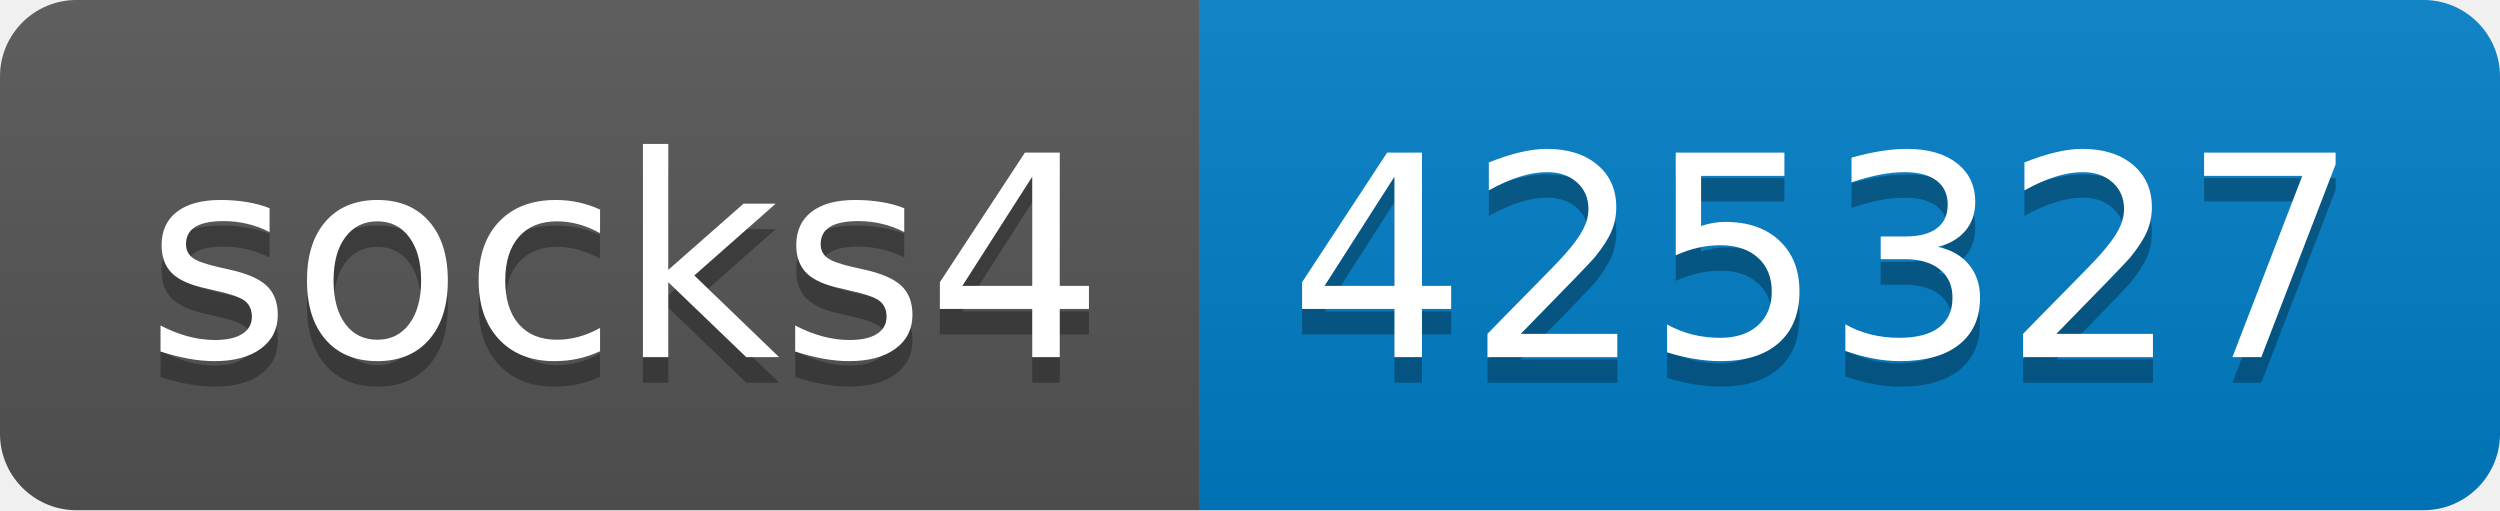
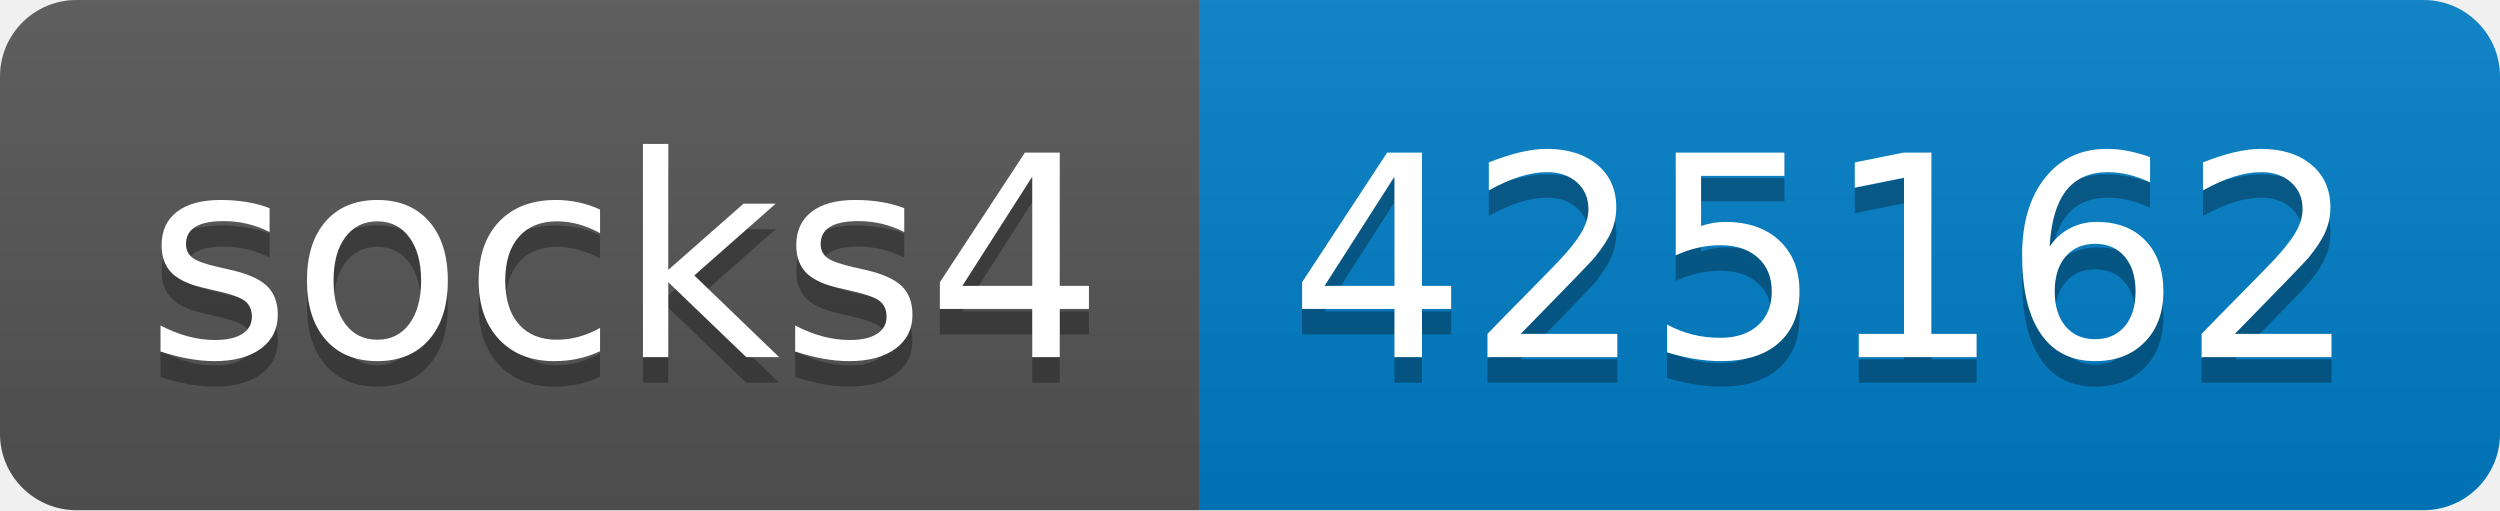
- <svg xmlns="http://www.w3.org/2000/svg" width="98" height="20" role="img" aria-label="socks4: 425327">
+ <svg xmlns="http://www.w3.org/2000/svg" width="98" height="20" role="img" aria-label="socks4: 425162">
  <linearGradient id="s" x2="0" y2="100%">
    <stop offset="0" stop-color="#bbb" stop-opacity=".1" />
    <stop offset="1" stop-opacity=".1" />
  </linearGradient>
  <clipPath id="r">
    <rect width="98" height="20" rx="3" fill="#fff" />
  </clipPath>
  <g clip-path="url(#r)">
    <rect width="47" height="20" fill="#555" />
    <rect x="47" width="51" height="20" fill="#007ec6" />
    <rect width="98" height="20" fill="url(#s)" />
  </g>
  <g fill="#fff" text-anchor="middle" font-family="Verdana,Geneva,DejaVu Sans,sans-serif" text-rendering="geometricPrecision" font-size="110">
    <text aria-hidden="true" x="245" y="150" fill="#010101" fill-opacity=".3" transform="scale(.1)" textLength="370">socks4</text>
    <text x="245" y="140" transform="scale(.1)" fill="#fff" textLength="370">socks4</text>
-     <text aria-hidden="true" x="715" y="150" fill="#010101" fill-opacity=".3" transform="scale(.1)" textLength="410">425327</text>
-     <text x="715" y="140" transform="scale(.1)" fill="#fff" textLength="410">425327</text>
+     <text aria-hidden="true" x="715" y="150" fill="#010101" fill-opacity=".3" transform="scale(.1)" textLength="410">425162</text>
+     <text x="715" y="140" transform="scale(.1)" fill="#fff" textLength="410">425162</text>
  </g>
</svg>
